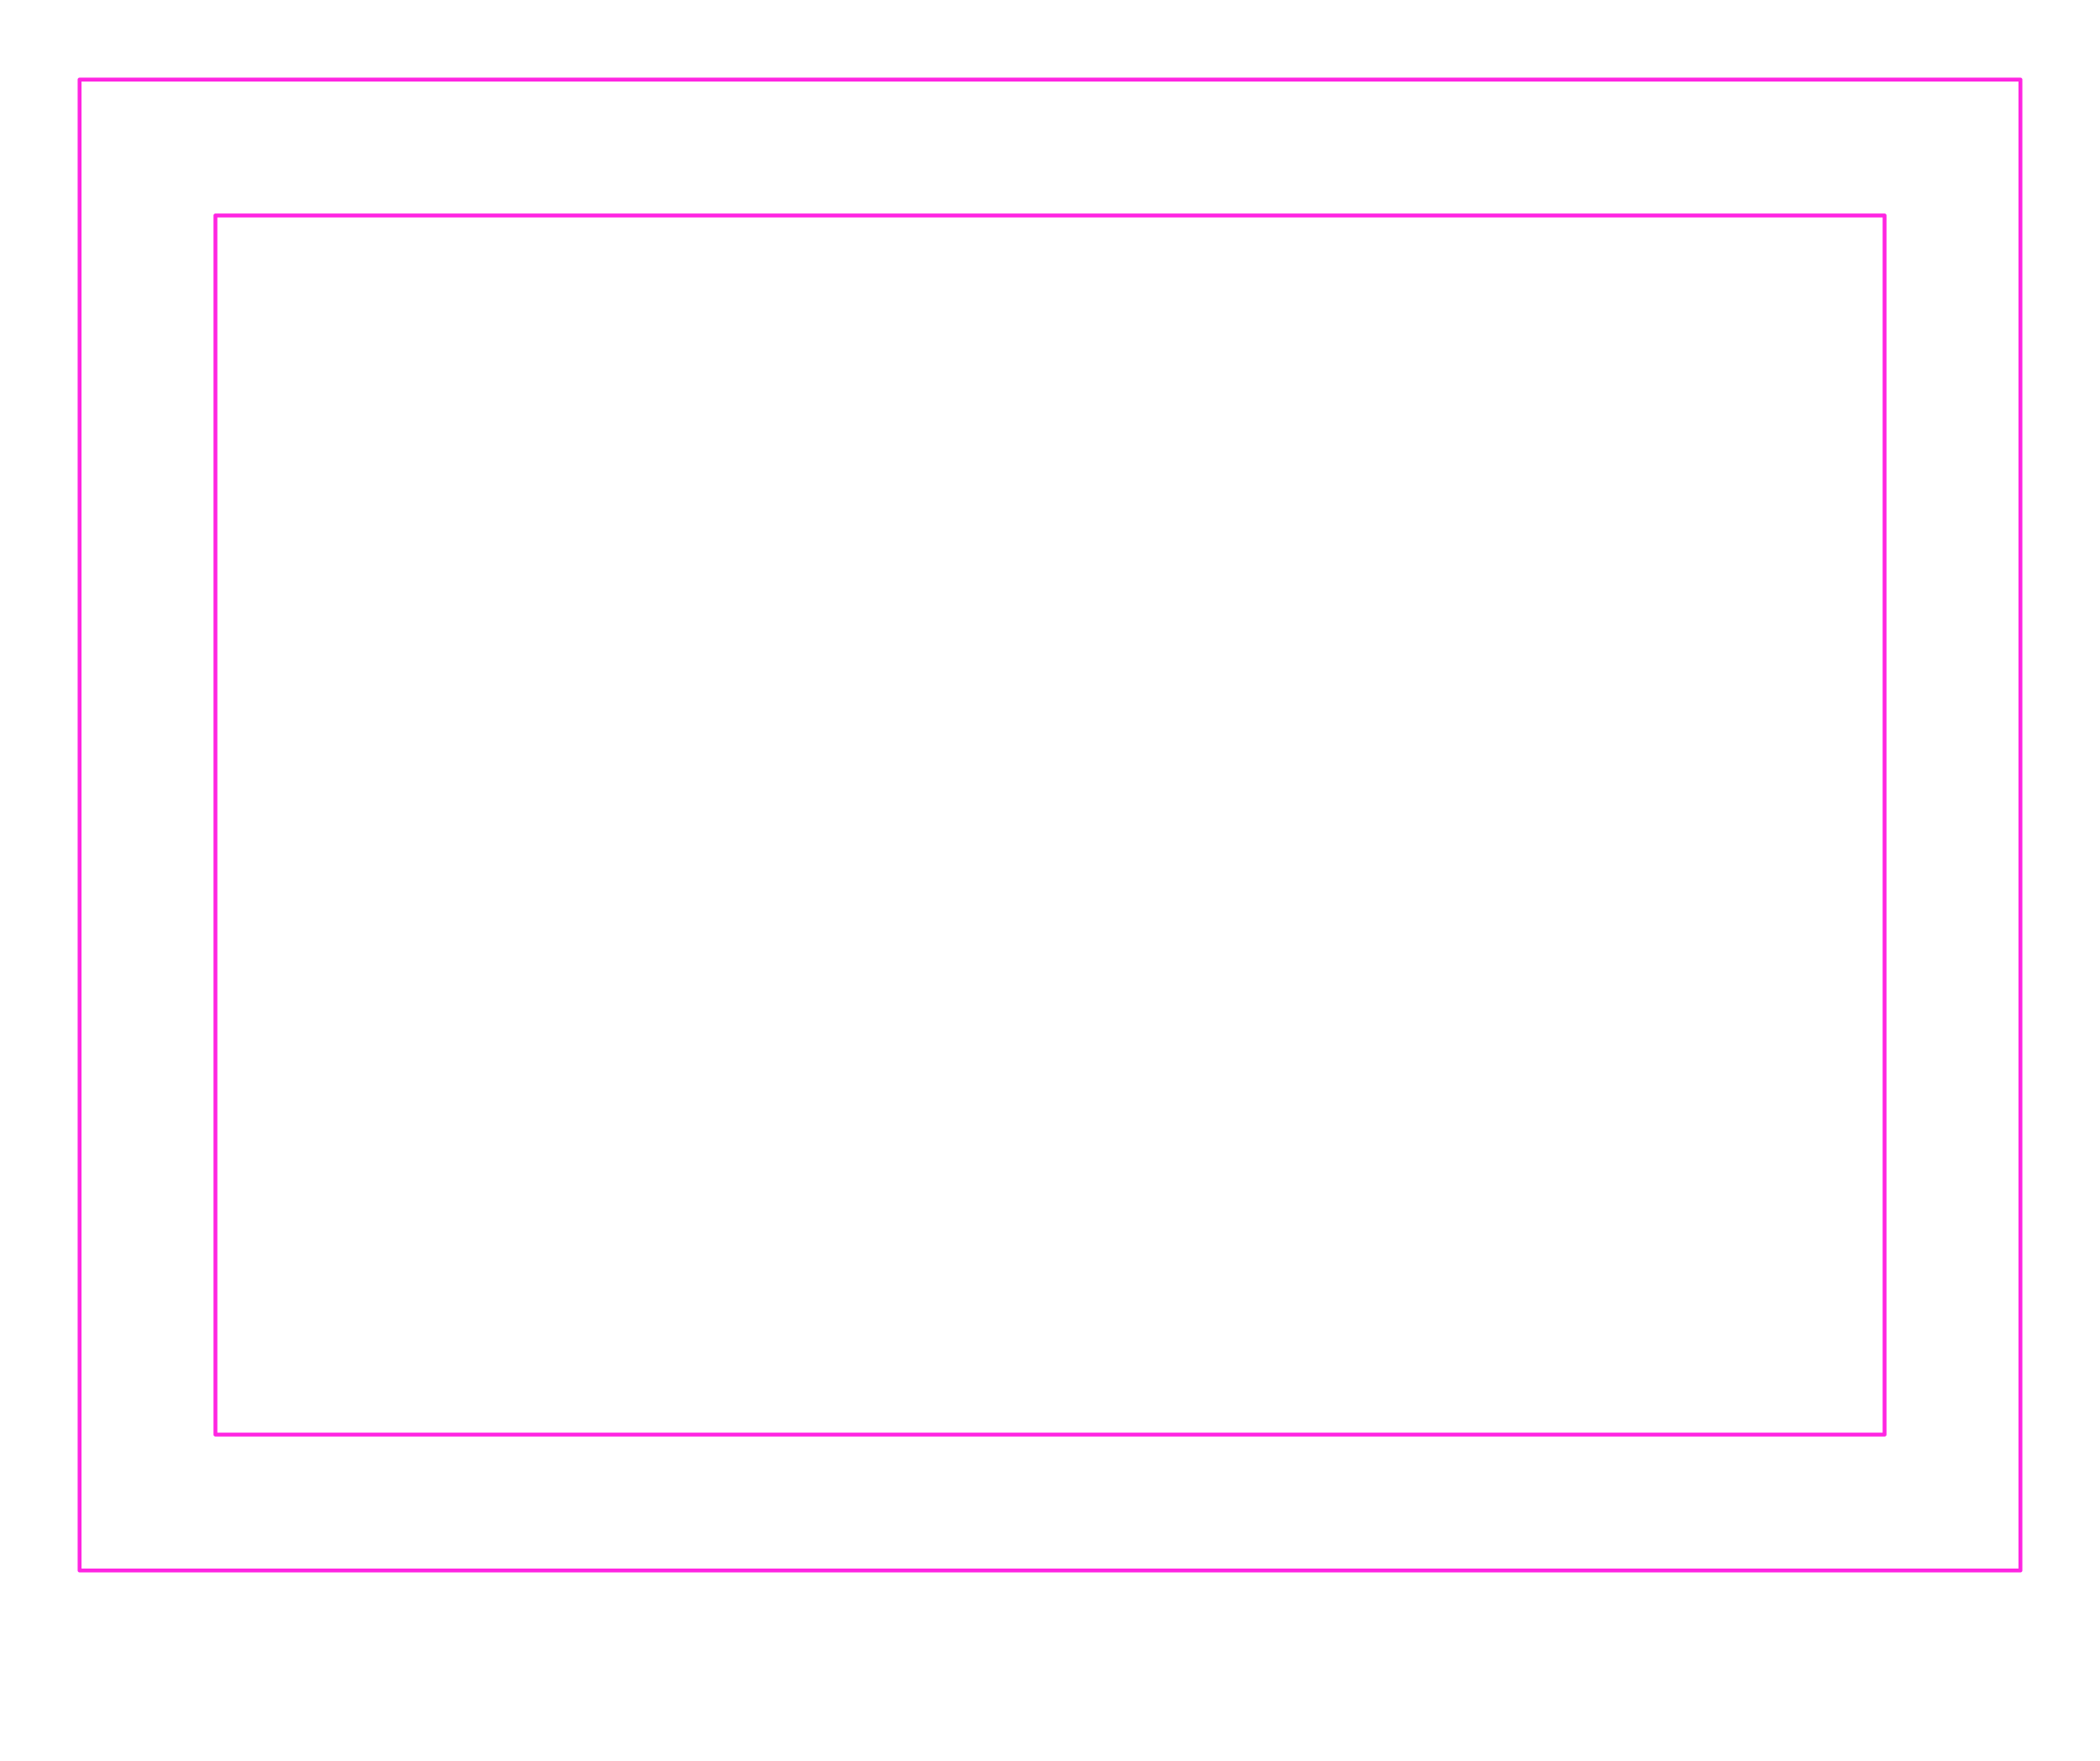
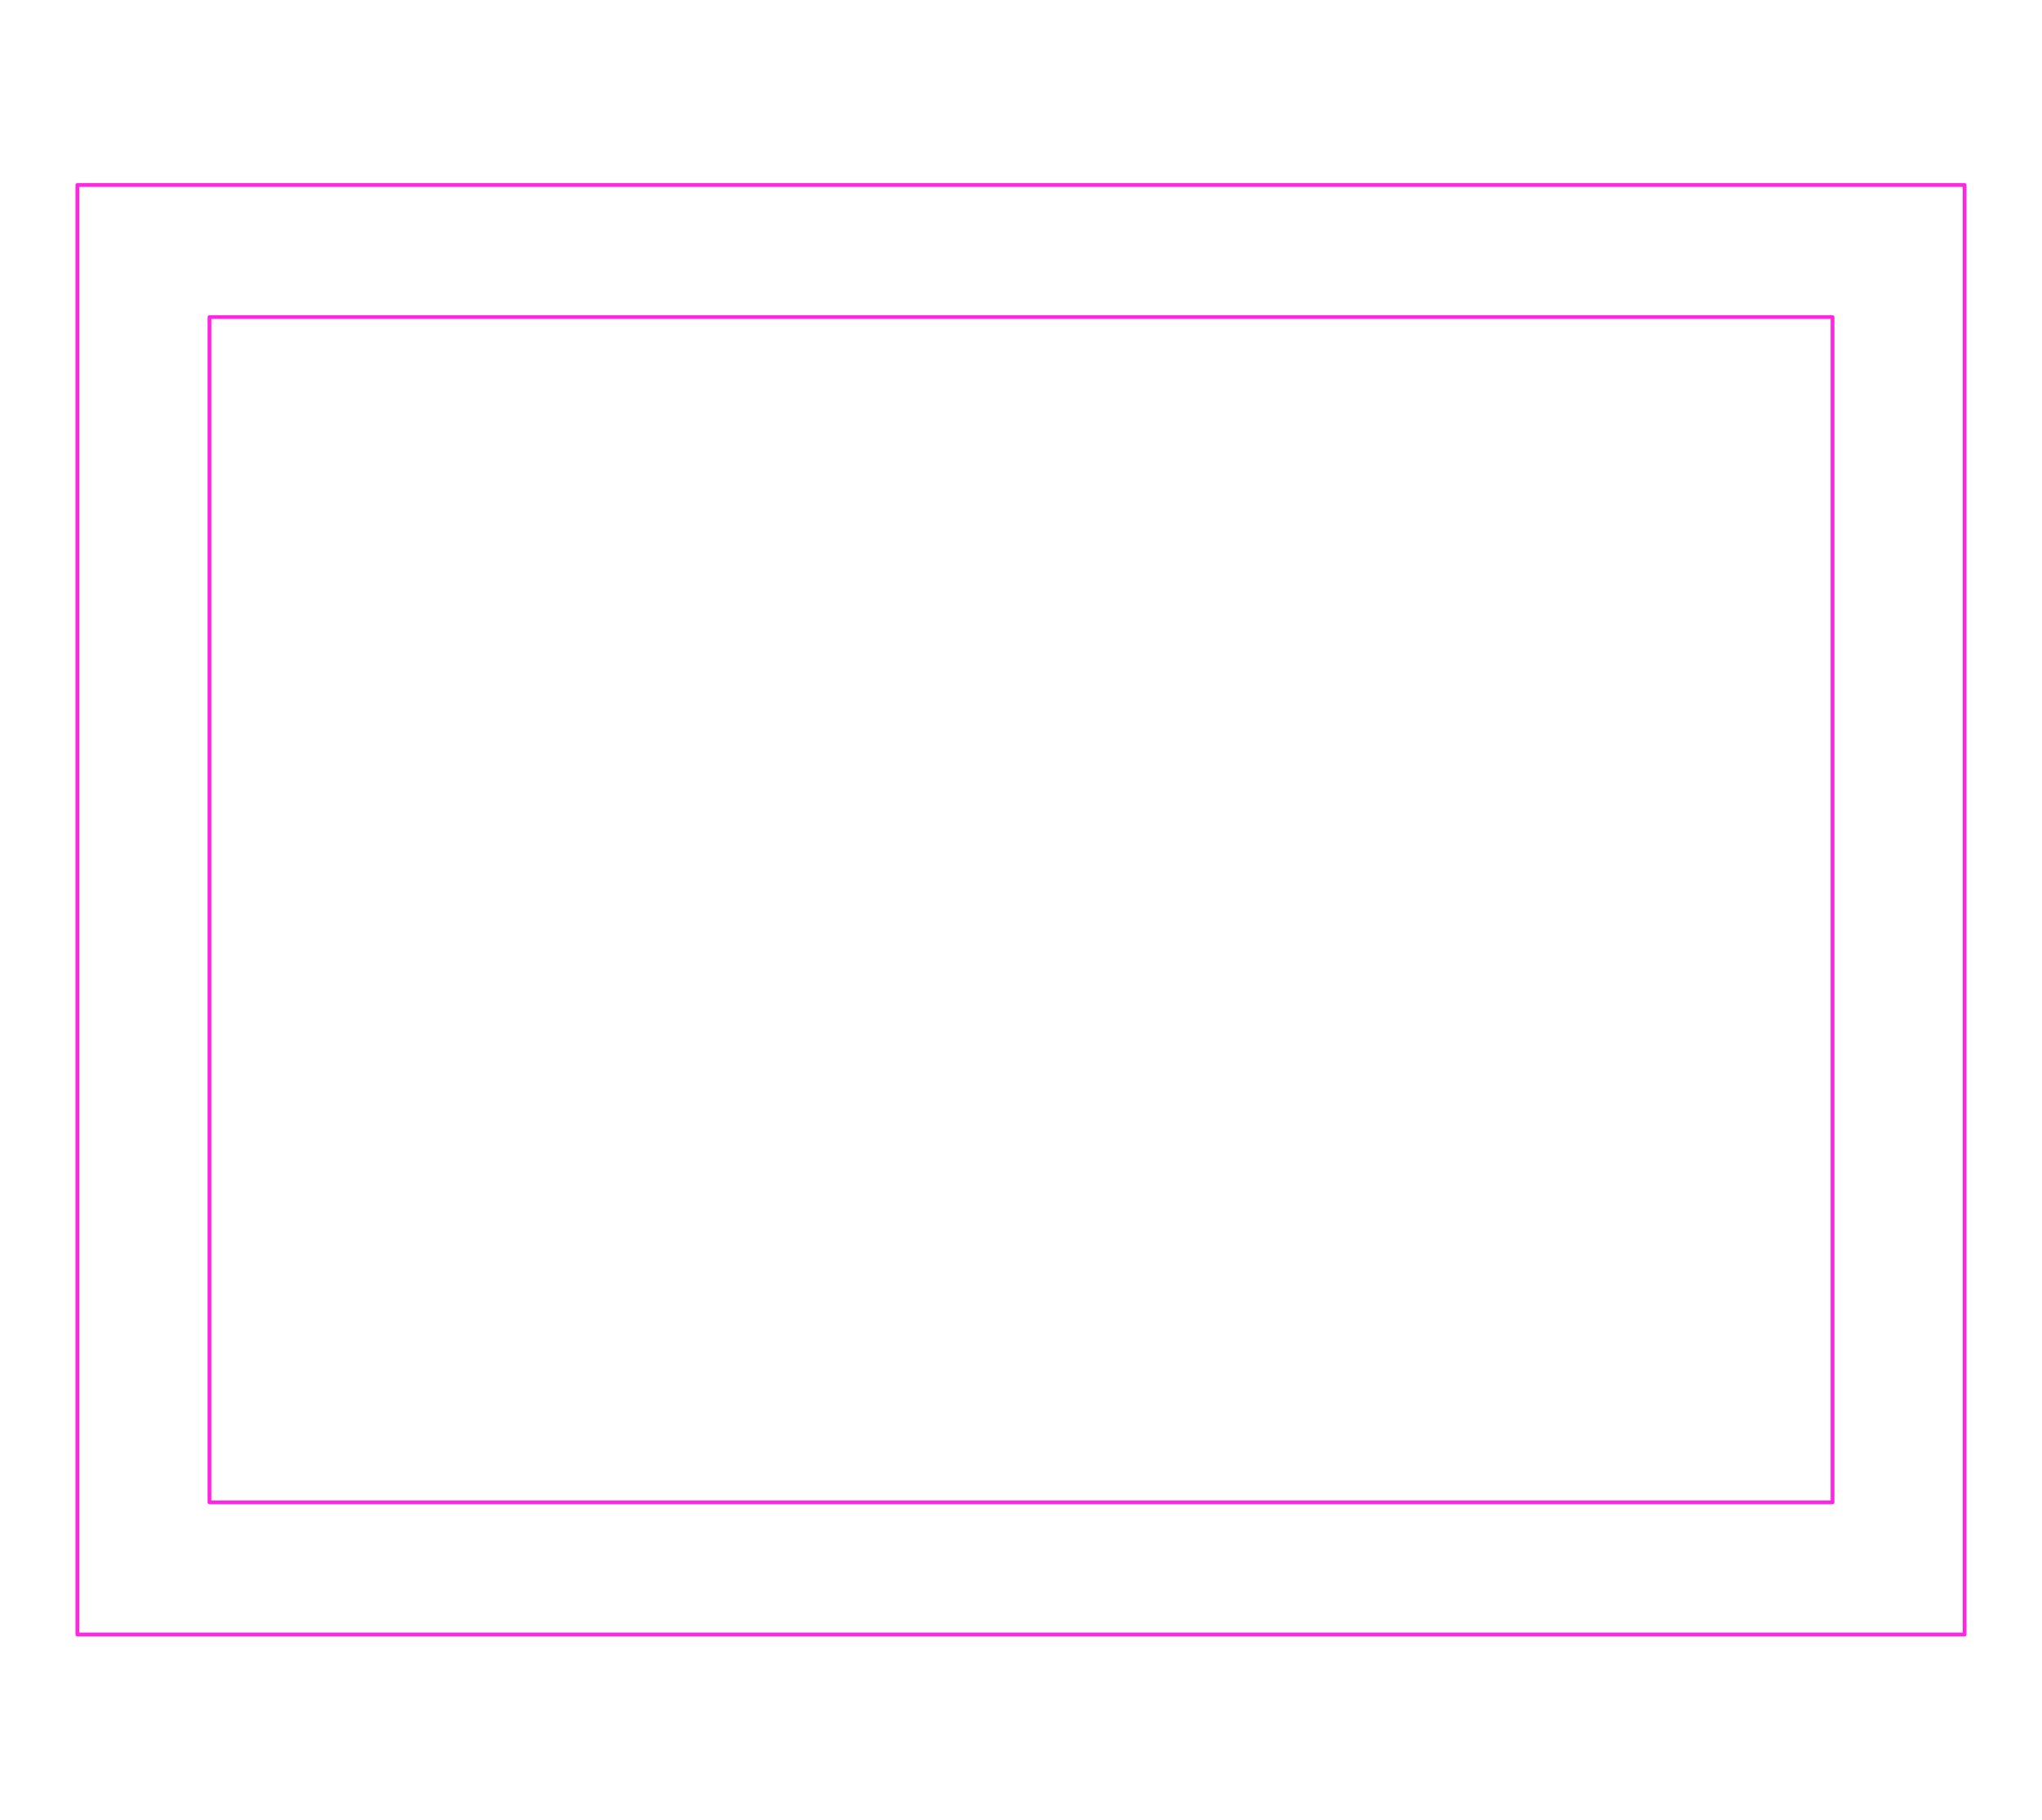
- <svg xmlns="http://www.w3.org/2000/svg" viewBox="-13.525 -10.625 27.05 22.675" width="1600" height="1341.22">
+ <svg xmlns="http://www.w3.org/2000/svg" viewBox="-13.525 -12.05 27.05 24.1" width="1600" height="1425.508">
  <g data-layer="F.CrtYd">
    <path d="M-12.5 -9.6L12.5 -9.6L12.5 9.6L-12.5 9.6Z" fill="none" stroke="#FF26E2" stroke-width="0.05" stroke-linecap="round" stroke-linejoin="round" />
    <path d="M-10.75 -7.85L10.75 -7.85L10.75 7.85L-10.75 7.85Z" fill="none" stroke="#FF26E2" stroke-width="0.05" stroke-linecap="round" stroke-linejoin="round" />
  </g>
</svg>
